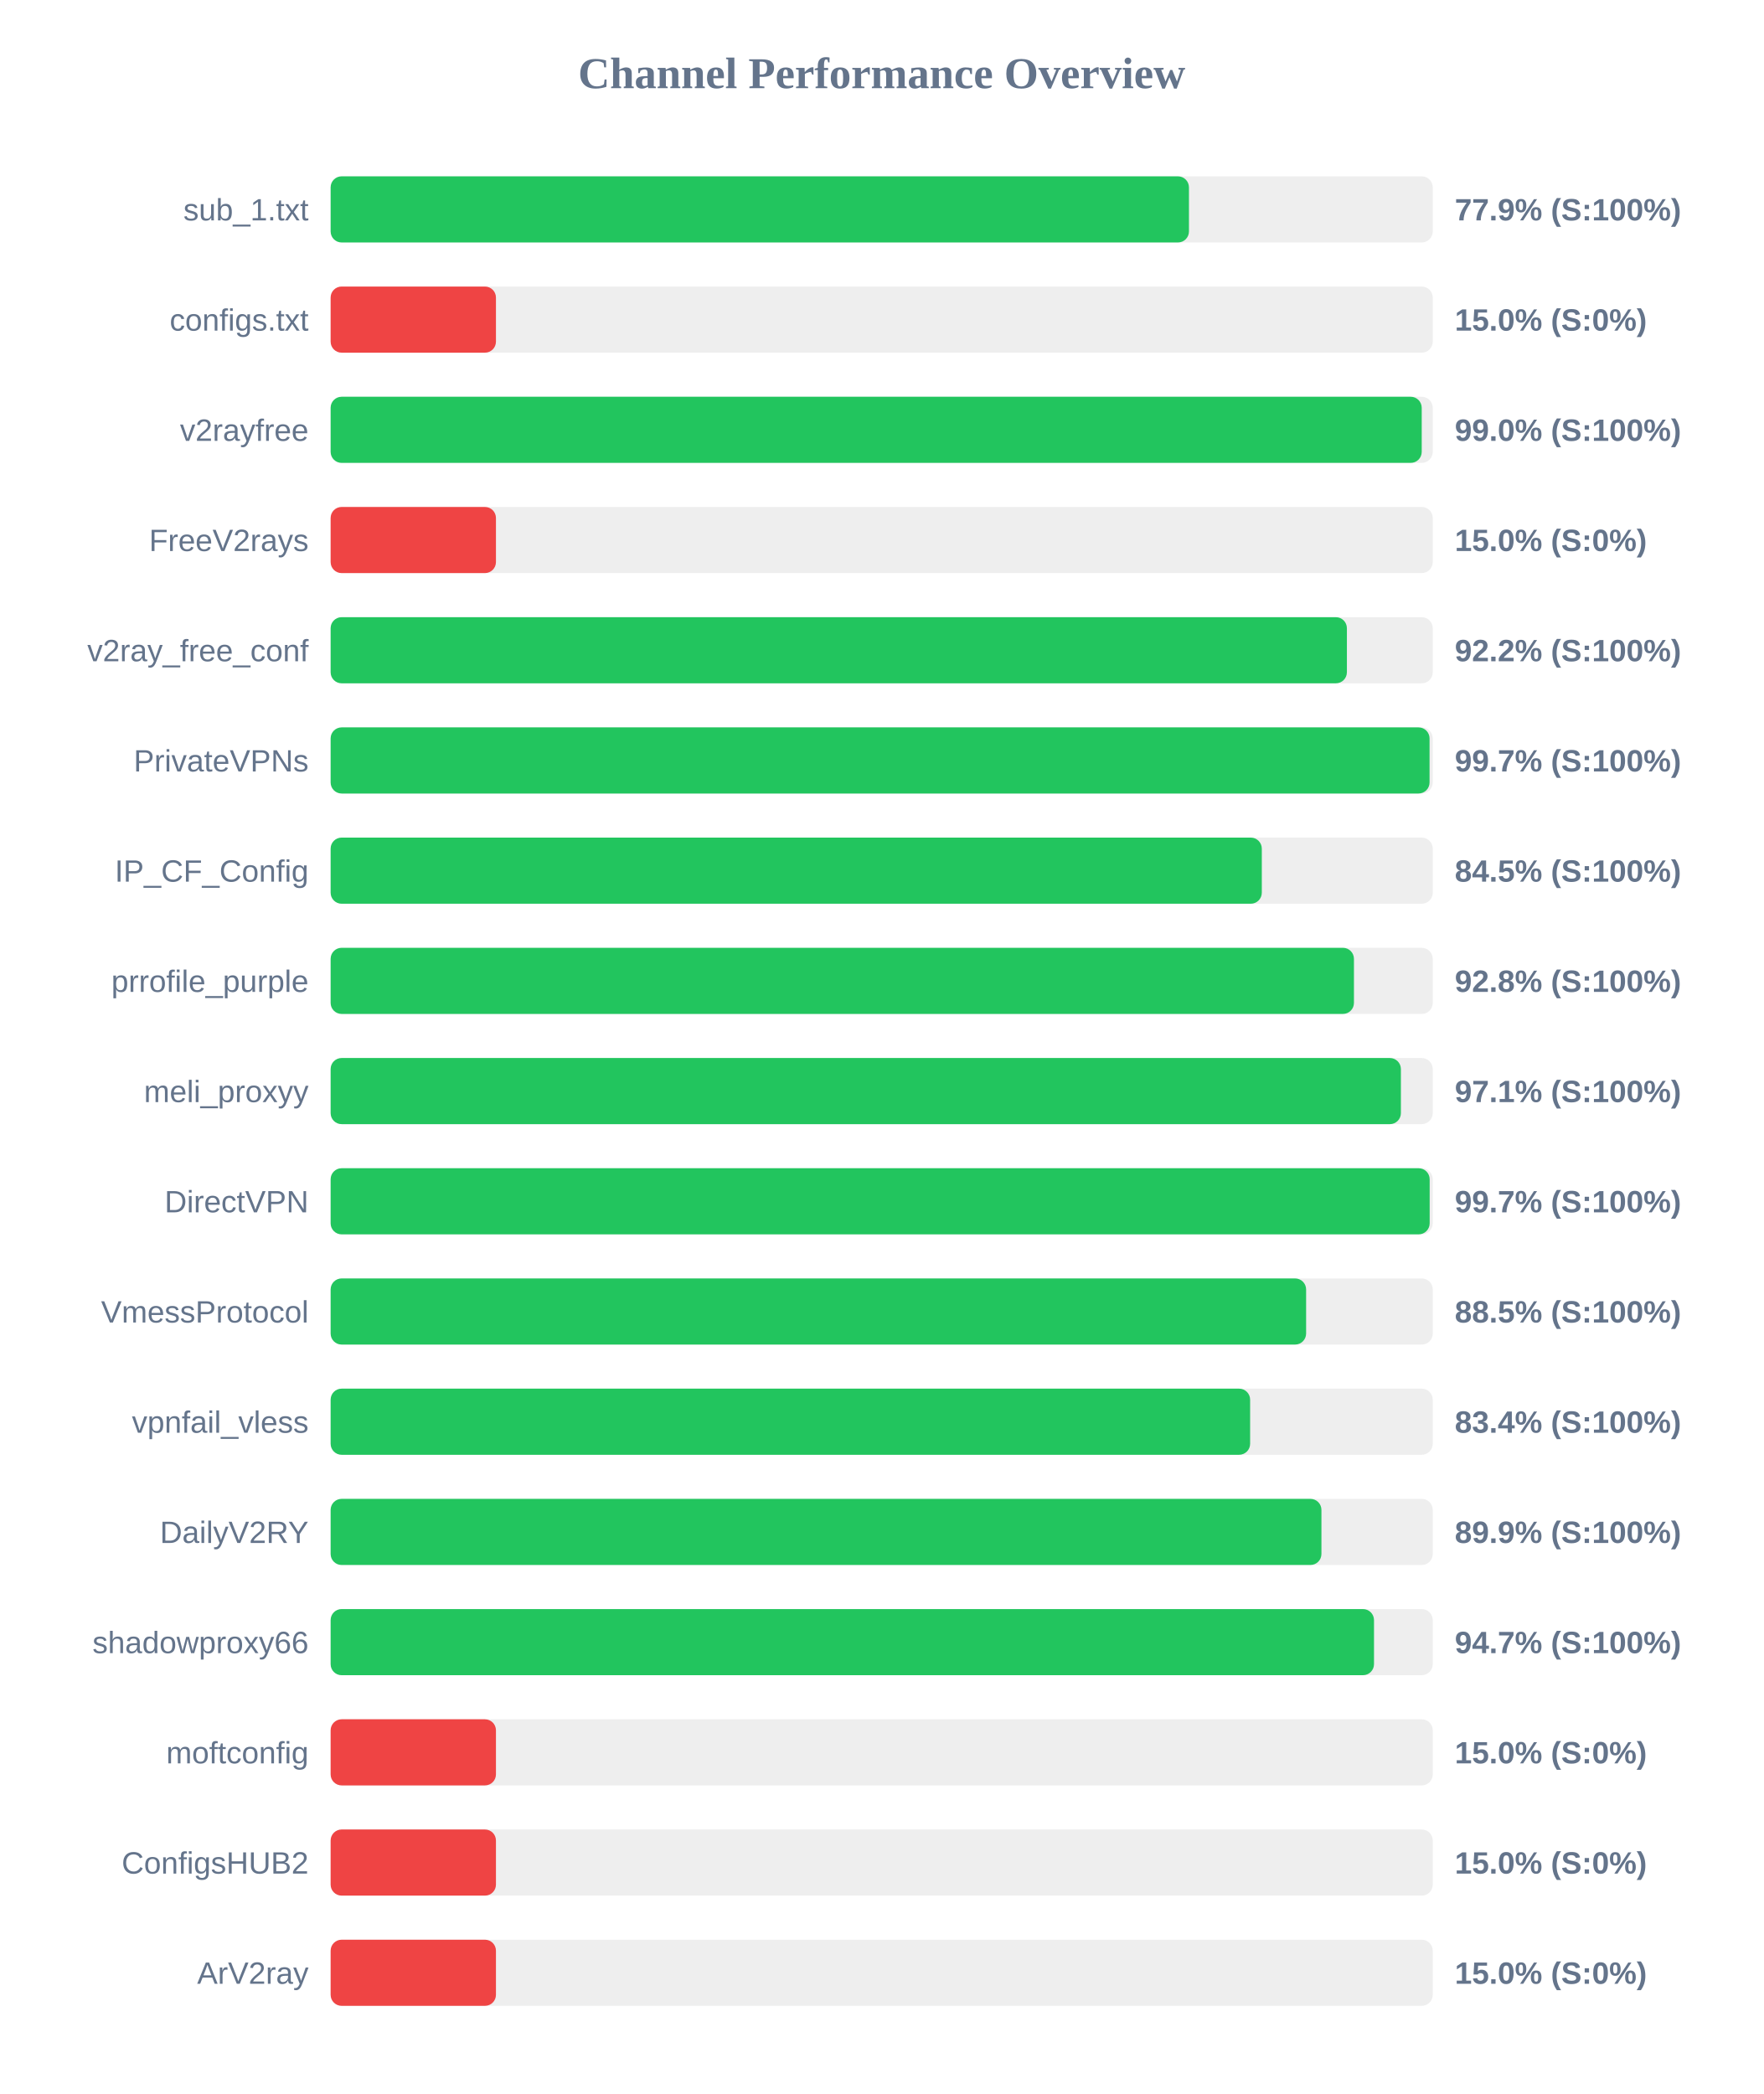
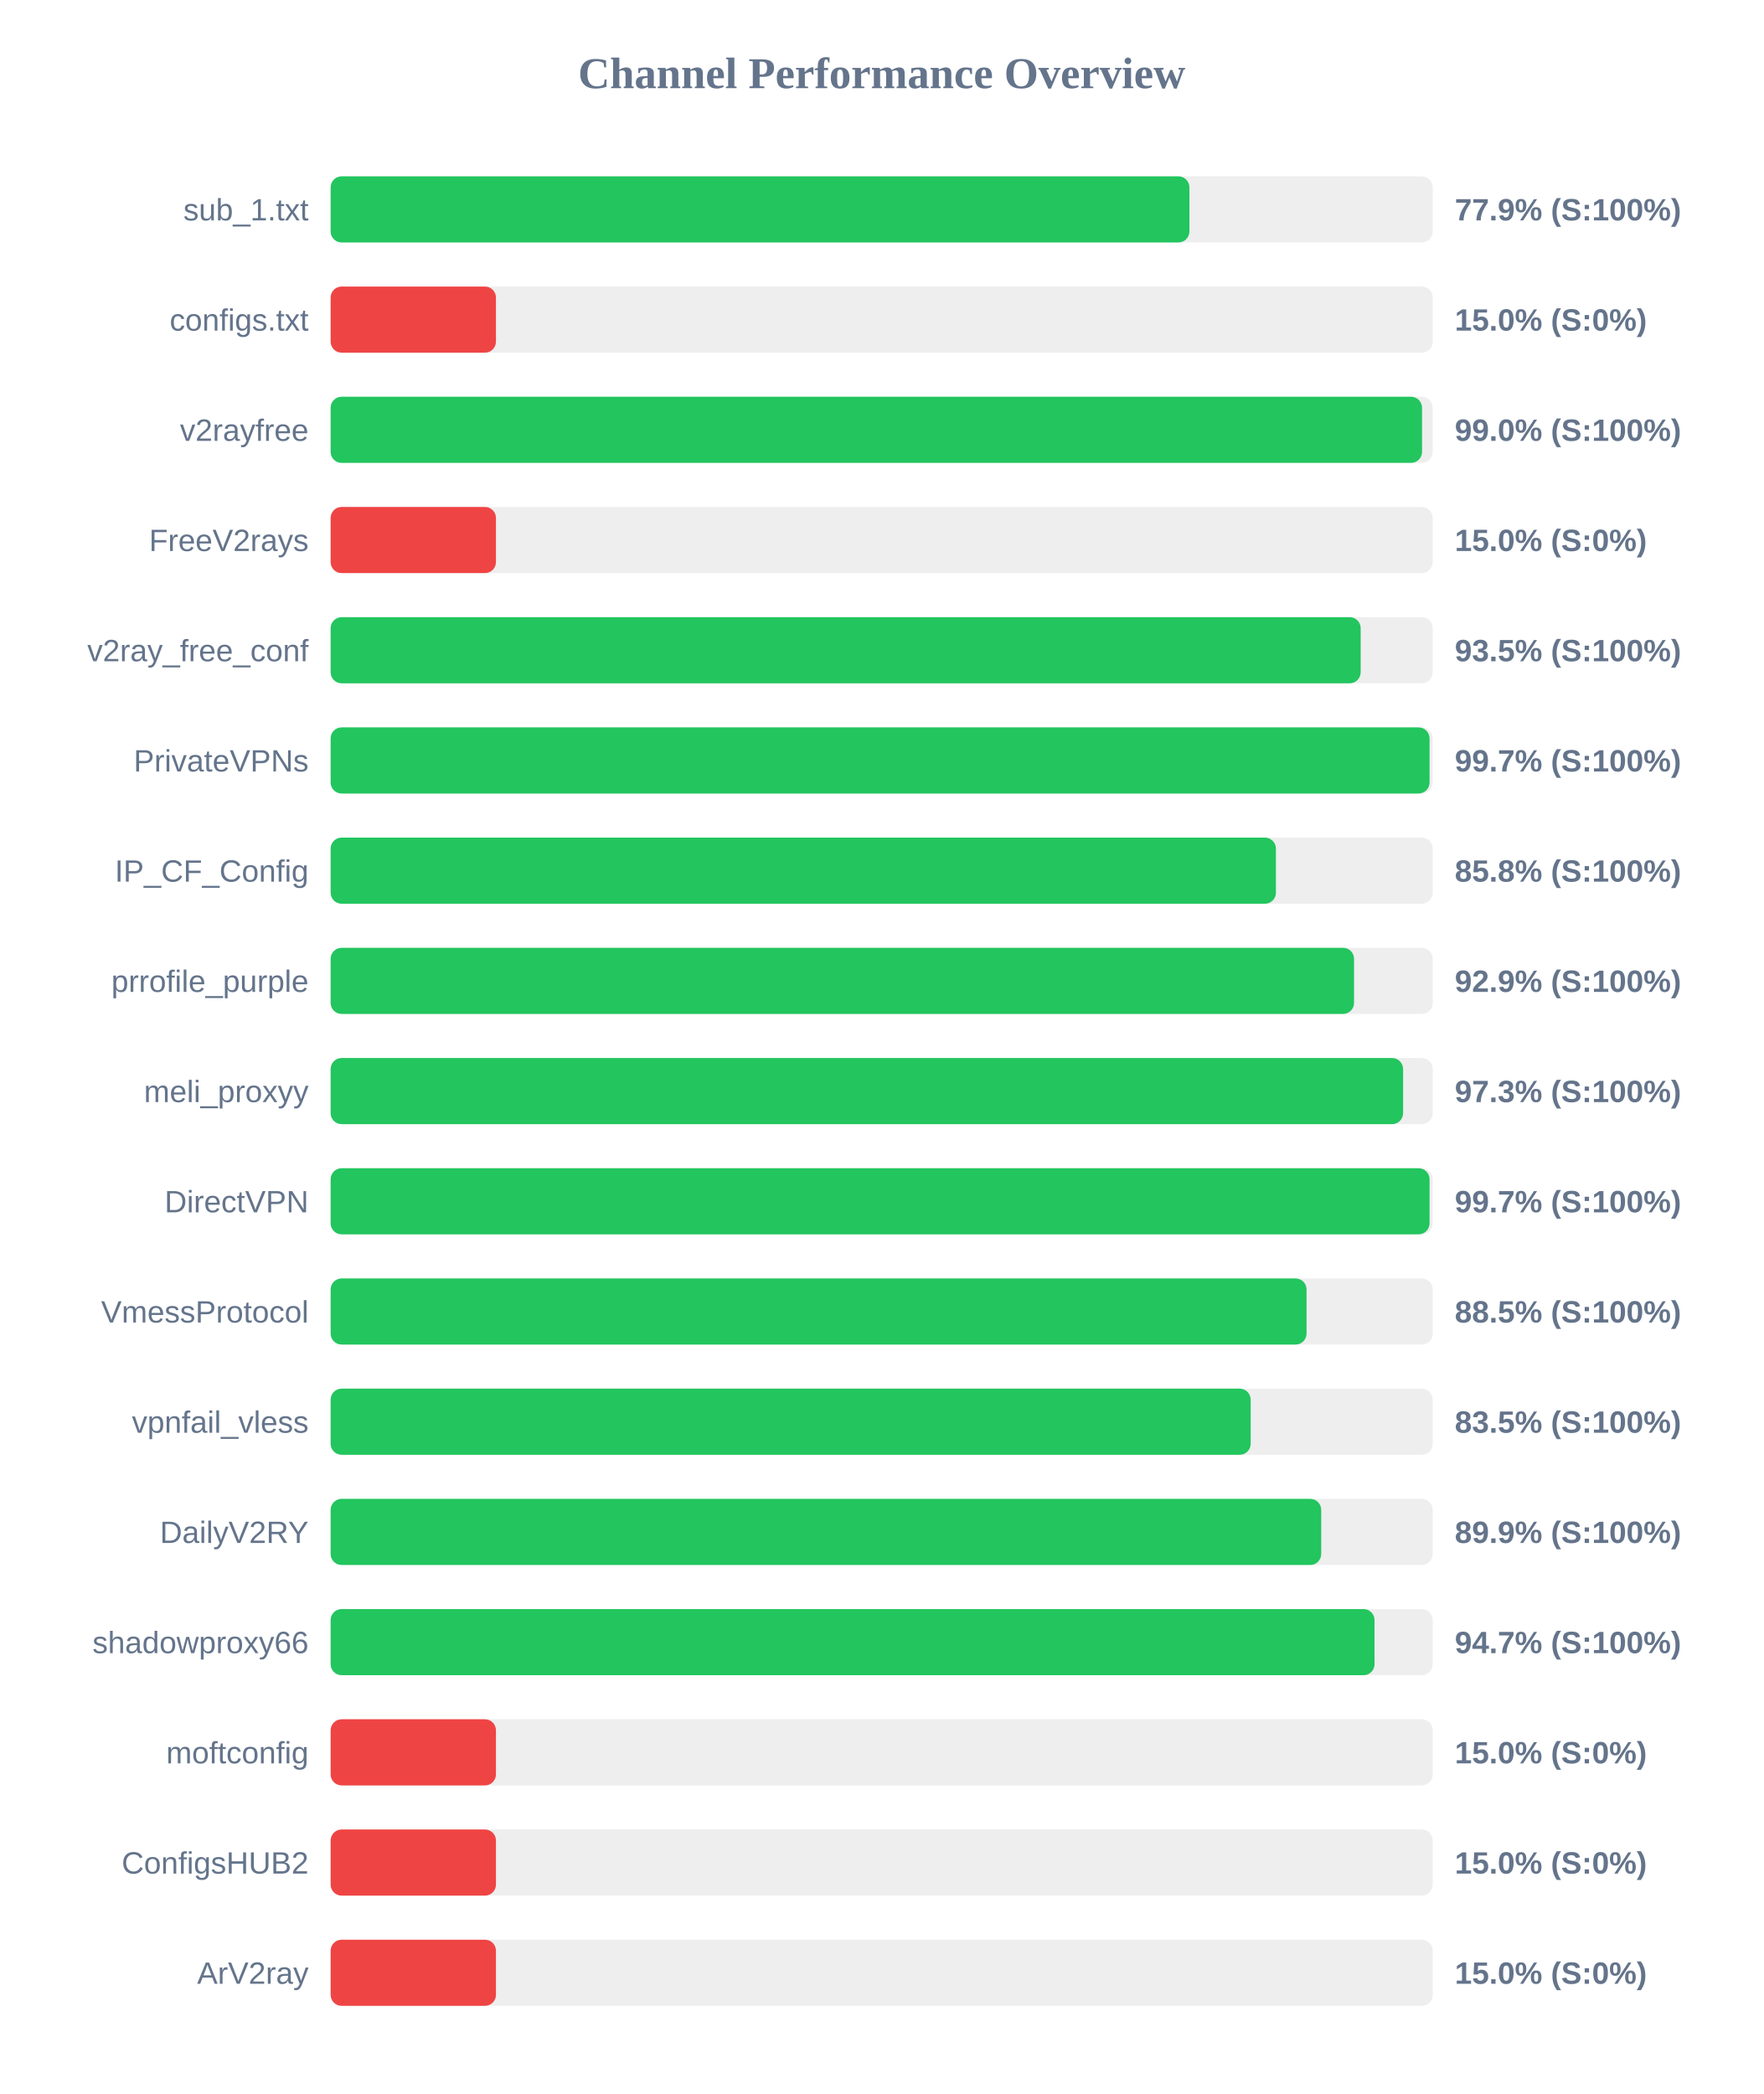
<svg xmlns="http://www.w3.org/2000/svg" width="800" height="950" version="1.1">
  <style>
        .row { font: 14px Arial; fill: #64748b; }
        .score { font: bold 14px Arial; fill: #64748b; }
    </style>
  <text x="400" y="40" text-anchor="middle" font-size="20px" font-weight="bold" fill="#64748b">Channel Performance Overview</text>
  <rect x="150" y="80" width="500" height="30" fill="#eee" rx="5" />
-   <rect x="150" y="80" width="389.4" height="30" fill="#22c55e" rx="5" />
+   <rect x="150" y="80" width="389.6" height="30" fill="#22c55e" rx="5" />
  <text x="140" y="100" text-anchor="end" class="row">sub_1.txt</text>
  <text x="660" y="100" text-anchor="start" class="score">77.9% (S:100%)</text>
  <rect x="150" y="130" width="500" height="30" fill="#eee" rx="5" />
  <rect x="150" y="130" width="75.0" height="30" fill="#ef4444" rx="5" />
  <text x="140" y="150" text-anchor="end" class="row">configs.txt</text>
  <text x="660" y="150" text-anchor="start" class="score">15.0% (S:0%)</text>
  <rect x="150" y="180" width="500" height="30" fill="#eee" rx="5" />
-   <rect x="150" y="180" width="495.0" height="30" fill="#22c55e" rx="5" />
+   <rect x="150" y="180" width="495.15" height="30" fill="#22c55e" rx="5" />
  <text x="140" y="200" text-anchor="end" class="row">v2rayfree</text>
  <text x="660" y="200" text-anchor="start" class="score">99.0% (S:100%)</text>
  <rect x="150" y="230" width="500" height="30" fill="#eee" rx="5" />
  <rect x="150" y="230" width="75.0" height="30" fill="#ef4444" rx="5" />
  <text x="140" y="250" text-anchor="end" class="row">FreeV2rays</text>
  <text x="660" y="250" text-anchor="start" class="score">15.0% (S:0%)</text>
  <rect x="150" y="280" width="500" height="30" fill="#eee" rx="5" />
-   <rect x="150" y="280" width="461.05" height="30" fill="#22c55e" rx="5" />
+   <rect x="150" y="280" width="467.3" height="30" fill="#22c55e" rx="5" />
  <text x="140" y="300" text-anchor="end" class="row">v2ray_free_conf</text>
-   <text x="660" y="300" text-anchor="start" class="score">92.2% (S:100%)</text>
+   <text x="660" y="300" text-anchor="start" class="score">93.5% (S:100%)</text>
  <rect x="150" y="330" width="500" height="30" fill="#eee" rx="5" />
  <rect x="150" y="330" width="498.55" height="30" fill="#22c55e" rx="5" />
  <text x="140" y="350" text-anchor="end" class="row">PrivateVPNs</text>
  <text x="660" y="350" text-anchor="start" class="score">99.7% (S:100%)</text>
  <rect x="150" y="380" width="500" height="30" fill="#eee" rx="5" />
-   <rect x="150" y="380" width="422.45" height="30" fill="#22c55e" rx="5" />
+   <rect x="150" y="380" width="428.85" height="30" fill="#22c55e" rx="5" />
  <text x="140" y="400" text-anchor="end" class="row">IP_CF_Config</text>
-   <text x="660" y="400" text-anchor="start" class="score">84.5% (S:100%)</text>
+   <text x="660" y="400" text-anchor="start" class="score">85.8% (S:100%)</text>
  <rect x="150" y="430" width="500" height="30" fill="#eee" rx="5" />
-   <rect x="150" y="430" width="464.25" height="30" fill="#22c55e" rx="5" />
+   <rect x="150" y="430" width="464.3" height="30" fill="#22c55e" rx="5" />
  <text x="140" y="450" text-anchor="end" class="row">prrofile_purple</text>
-   <text x="660" y="450" text-anchor="start" class="score">92.8% (S:100%)</text>
+   <text x="660" y="450" text-anchor="start" class="score">92.9% (S:100%)</text>
  <rect x="150" y="480" width="500" height="30" fill="#eee" rx="5" />
-   <rect x="150" y="480" width="485.55" height="30" fill="#22c55e" rx="5" />
+   <rect x="150" y="480" width="486.55" height="30" fill="#22c55e" rx="5" />
  <text x="140" y="500" text-anchor="end" class="row">meli_proxyy</text>
-   <text x="660" y="500" text-anchor="start" class="score">97.1% (S:100%)</text>
+   <text x="660" y="500" text-anchor="start" class="score">97.3% (S:100%)</text>
  <rect x="150" y="530" width="500" height="30" fill="#eee" rx="5" />
-   <rect x="150" y="530" width="498.6" height="30" fill="#22c55e" rx="5" />
+   <rect x="150" y="530" width="498.55" height="30" fill="#22c55e" rx="5" />
  <text x="140" y="550" text-anchor="end" class="row">DirectVPN</text>
  <text x="660" y="550" text-anchor="start" class="score">99.7% (S:100%)</text>
  <rect x="150" y="580" width="500" height="30" fill="#eee" rx="5" />
-   <rect x="150" y="580" width="442.55" height="30" fill="#22c55e" rx="5" />
+   <rect x="150" y="580" width="442.75" height="30" fill="#22c55e" rx="5" />
  <text x="140" y="600" text-anchor="end" class="row">VmessProtocol</text>
  <text x="660" y="600" text-anchor="start" class="score">88.5% (S:100%)</text>
  <rect x="150" y="630" width="500" height="30" fill="#eee" rx="5" />
-   <rect x="150" y="630" width="417.15" height="30" fill="#22c55e" rx="5" />
+   <rect x="150" y="630" width="417.4" height="30" fill="#22c55e" rx="5" />
  <text x="140" y="650" text-anchor="end" class="row">vpnfail_vless</text>
-   <text x="660" y="650" text-anchor="start" class="score">83.4% (S:100%)</text>
+   <text x="660" y="650" text-anchor="start" class="score">83.5% (S:100%)</text>
  <rect x="150" y="680" width="500" height="30" fill="#eee" rx="5" />
-   <rect x="150" y="680" width="449.5" height="30" fill="#22c55e" rx="5" />
+   <rect x="150" y="680" width="449.4" height="30" fill="#22c55e" rx="5" />
  <text x="140" y="700" text-anchor="end" class="row">DailyV2RY</text>
  <text x="660" y="700" text-anchor="start" class="score">89.9% (S:100%)</text>
  <rect x="150" y="730" width="500" height="30" fill="#eee" rx="5" />
-   <rect x="150" y="730" width="473.35" height="30" fill="#22c55e" rx="5" />
+   <rect x="150" y="730" width="473.6" height="30" fill="#22c55e" rx="5" />
  <text x="140" y="750" text-anchor="end" class="row">shadowproxy66</text>
  <text x="660" y="750" text-anchor="start" class="score">94.7% (S:100%)</text>
  <rect x="150" y="780" width="500" height="30" fill="#eee" rx="5" />
  <rect x="150" y="780" width="75.0" height="30" fill="#ef4444" rx="5" />
  <text x="140" y="800" text-anchor="end" class="row">moftconfig</text>
  <text x="660" y="800" text-anchor="start" class="score">15.0% (S:0%)</text>
  <rect x="150" y="830" width="500" height="30" fill="#eee" rx="5" />
  <rect x="150" y="830" width="75.0" height="30" fill="#ef4444" rx="5" />
  <text x="140" y="850" text-anchor="end" class="row">ConfigsHUB2</text>
  <text x="660" y="850" text-anchor="start" class="score">15.0% (S:0%)</text>
  <rect x="150" y="880" width="500" height="30" fill="#eee" rx="5" />
  <rect x="150" y="880" width="75.0" height="30" fill="#ef4444" rx="5" />
  <text x="140" y="900" text-anchor="end" class="row">ArV2ray</text>
  <text x="660" y="900" text-anchor="start" class="score">15.0% (S:0%)</text>
</svg>
